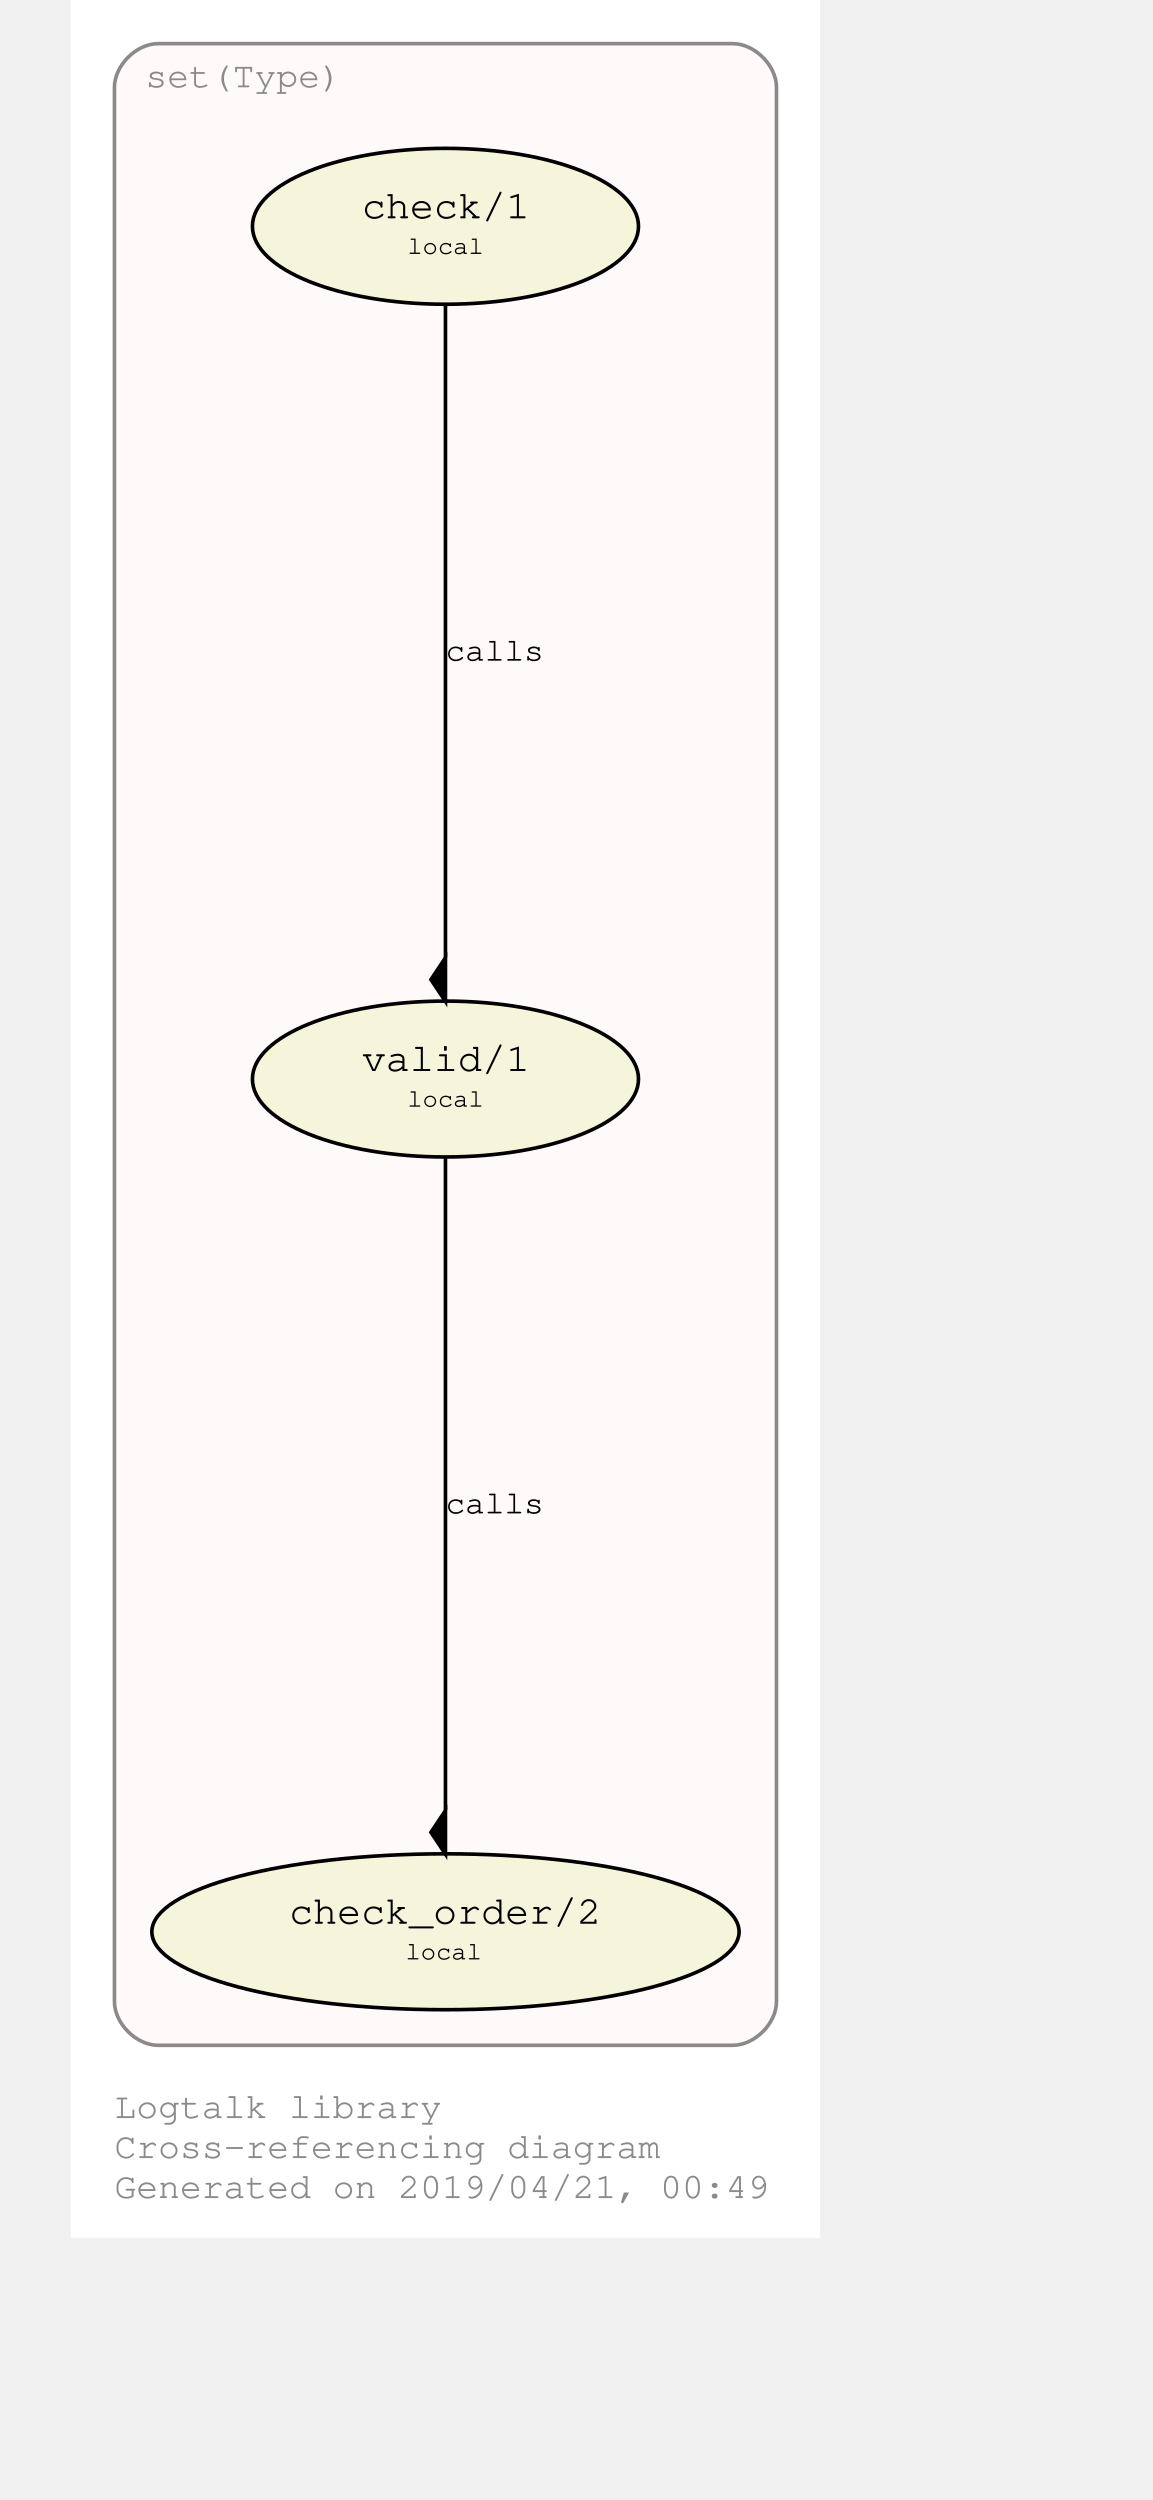
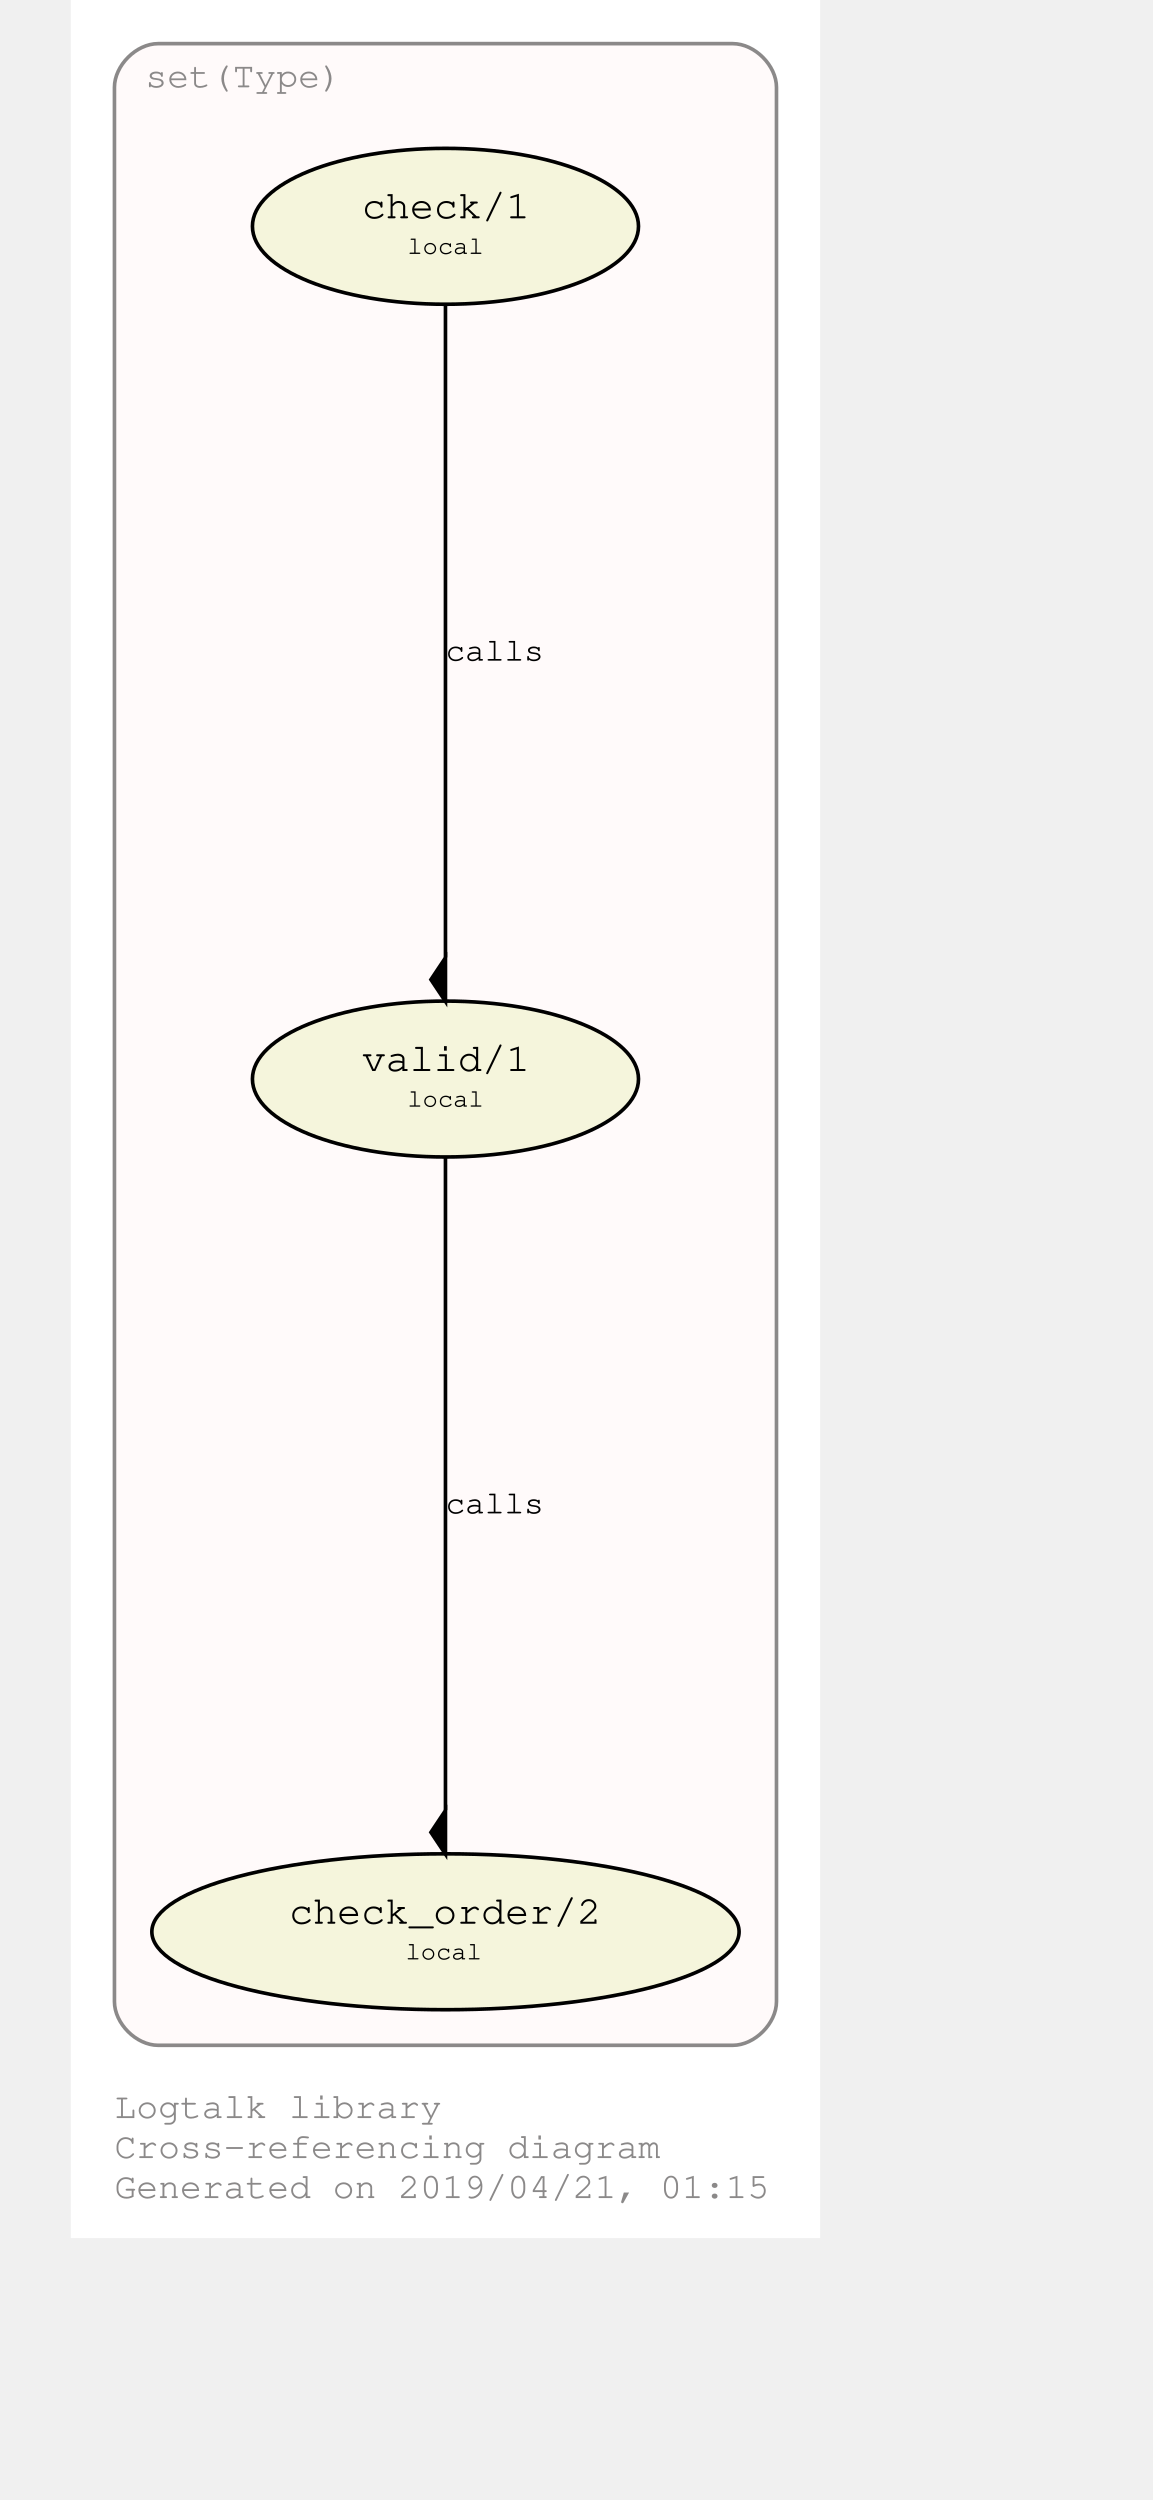
<svg xmlns="http://www.w3.org/2000/svg" xmlns:xlink="http://www.w3.org/1999/xlink" width="350pt" height="759pt" viewBox="72.00 72.00 278.00 687.28">
  <g id="graph0" class="graph" transform="scale(1 1) rotate(0) translate(76 683.2792)">
    <polygon fill="#ffffff" stroke="transparent" points="-4,4 -4,-611.279 202,-611.279 202,4 -4,4" />
    <text text-anchor="start" x="8" y="-29" font-family="Courier,monospace" font-size="10.00" fill="#8b8989">Logtalk library</text>
    <text text-anchor="start" x="8" y="-18" font-family="Courier,monospace" font-size="10.00" fill="#8b8989">Cross-referencing diagram</text>
-     <text text-anchor="start" x="8" y="-7" font-family="Courier,monospace" font-size="10.00" fill="#8b8989">Generated on 2019/04/21, 00:49</text>
+     <text text-anchor="start" x="8" y="-7" font-family="Courier,monospace" font-size="10.00" fill="#8b8989">Generated on 2019/04/21, 01:15</text>
    <g id="clust1" class="cluster">
      <g id="a_clust1">
        <a xlink:href="https://github.com/LogtalkDotOrg/logtalk3/tree/master/library/set1.lgt" xlink:title="https://github.com/LogtalkDotOrg/logtalk3/tree/master/library/set1.lgt">
          <path fill="#fffafa" stroke="#8b8989" d="M20,-49C20,-49 178,-49 178,-49 184,-49 190,-55 190,-61 190,-61 190,-587.279 190,-587.279 190,-593.279 184,-599.279 178,-599.279 178,-599.279 20,-599.279 20,-599.279 14,-599.279 8,-593.279 8,-587.279 8,-587.279 8,-61 8,-61 8,-55 14,-49 20,-49" />
          <text text-anchor="middle" x="43.5" y="-587.279" font-family="Courier,monospace" font-size="10.00" fill="#8b8989">set(Type)</text>
        </a>
      </g>
    </g>
    <g id="node1" class="node">
      <g id="a_node1">
        <a xlink:href="https://github.com/LogtalkDotOrg/logtalk3/tree/master/library/set1.lgt#L32" xlink:title="https://github.com/LogtalkDotOrg/logtalk3/tree/master/library/set1.lgt#L32">
          <ellipse fill="#f5f5dc" stroke="#000000" cx="99" cy="-314.64" rx="53.066" ry="21.429" />
          <text text-anchor="start" x="70" y="-317.44" font-family="Courier,monospace" font-size="9.00" fill="#000000"> </text>
          <text text-anchor="start" x="76" y="-316.84" font-family="Courier,monospace" font-size="11.00" fill="#000000">valid/1</text>
          <text text-anchor="start" x="123" y="-317.44" font-family="Courier,monospace" font-size="9.00" fill="#000000"> </text>
          <text text-anchor="start" x="70" y="-306.44" font-family="Courier,monospace" font-size="9.00" fill="#000000"> </text>
          <text text-anchor="start" x="88.5" y="-307.04" font-family="Courier,monospace" font-size="7.00" fill="#000000">local</text>
          <text text-anchor="start" x="123" y="-306.44" font-family="Courier,monospace" font-size="9.00" fill="#000000"> </text>
        </a>
      </g>
    </g>
    <g id="node2" class="node">
      <g id="a_node2">
        <a xlink:href="https://github.com/LogtalkDotOrg/logtalk3/tree/master/library/set1.lgt#L41" xlink:title="https://github.com/LogtalkDotOrg/logtalk3/tree/master/library/set1.lgt#L41">
          <ellipse fill="#f5f5dc" stroke="#000000" cx="99" cy="-80.213" rx="80.721" ry="21.429" />
          <text text-anchor="start" x="50" y="-83.013" font-family="Courier,monospace" font-size="9.00" fill="#000000"> </text>
          <text text-anchor="start" x="56" y="-82.413" font-family="Courier,monospace" font-size="11.00" fill="#000000">check_order/2</text>
          <text text-anchor="start" x="142" y="-83.013" font-family="Courier,monospace" font-size="9.00" fill="#000000"> </text>
          <text text-anchor="start" x="50" y="-72.013" font-family="Courier,monospace" font-size="9.00" fill="#000000"> </text>
          <text text-anchor="start" x="88" y="-72.613" font-family="Courier,monospace" font-size="7.00" fill="#000000">local</text>
          <text text-anchor="start" x="142" y="-72.013" font-family="Courier,monospace" font-size="9.00" fill="#000000"> </text>
        </a>
      </g>
    </g>
    <g id="edge1" class="edge">
      <g id="a_edge1">
        <a xlink:href="https://github.com/LogtalkDotOrg/logtalk3/tree/master/library/set1.lgt#L38" xlink:title="calls">
          <path fill="none" stroke="#000000" d="M99,-293.422C99,-252.555 99,-162.638 99,-113.642" />
          <polygon fill="#000000" stroke="#000000" points="99,-113.551 95,-107.551 99,-101.551 99,-113.551" />
        </a>
      </g>
      <g id="a_edge1-label">
        <a xlink:href="https://github.com/LogtalkDotOrg/logtalk3/tree/master/library/set1.lgt#L38" xlink:title="https://github.com/LogtalkDotOrg/logtalk3/tree/master/library/set1.lgt#L38">
          <text text-anchor="start" x="99" y="-195.226" font-family="Courier,monospace" font-size="9.00" fill="#000000">calls</text>
        </a>
      </g>
    </g>
    <g id="node3" class="node">
      <g id="a_node3">
        <a xlink:href="https://github.com/LogtalkDotOrg/logtalk3/tree/master/library/set1.lgt#L54" xlink:title="https://github.com/LogtalkDotOrg/logtalk3/tree/master/library/set1.lgt#L54">
          <ellipse fill="#f5f5dc" stroke="#000000" cx="99" cy="-549.066" rx="53.066" ry="21.429" />
          <text text-anchor="start" x="70" y="-551.866" font-family="Courier,monospace" font-size="9.00" fill="#000000"> </text>
          <text text-anchor="start" x="76" y="-551.266" font-family="Courier,monospace" font-size="11.00" fill="#000000">check/1</text>
          <text text-anchor="start" x="123" y="-551.866" font-family="Courier,monospace" font-size="9.00" fill="#000000"> </text>
          <text text-anchor="start" x="70" y="-540.866" font-family="Courier,monospace" font-size="9.00" fill="#000000"> </text>
          <text text-anchor="start" x="88.5" y="-541.466" font-family="Courier,monospace" font-size="7.00" fill="#000000">local</text>
          <text text-anchor="start" x="123" y="-540.866" font-family="Courier,monospace" font-size="9.00" fill="#000000"> </text>
        </a>
      </g>
    </g>
    <g id="edge2" class="edge">
      <g id="a_edge2">
        <a xlink:href="https://github.com/LogtalkDotOrg/logtalk3/tree/master/library/set1.lgt#L54" xlink:title="calls">
          <path fill="none" stroke="#000000" d="M99,-527.849C99,-486.981 99,-397.064 99,-348.068" />
          <polygon fill="#000000" stroke="#000000" points="99,-347.978 95,-341.978 99,-335.978 99,-347.978" />
        </a>
      </g>
      <g id="a_edge2-label">
        <a xlink:href="https://github.com/LogtalkDotOrg/logtalk3/tree/master/library/set1.lgt#L54" xlink:title="https://github.com/LogtalkDotOrg/logtalk3/tree/master/library/set1.lgt#L54">
          <text text-anchor="start" x="99" y="-429.653" font-family="Courier,monospace" font-size="9.00" fill="#000000">calls</text>
        </a>
      </g>
    </g>
  </g>
</svg>
